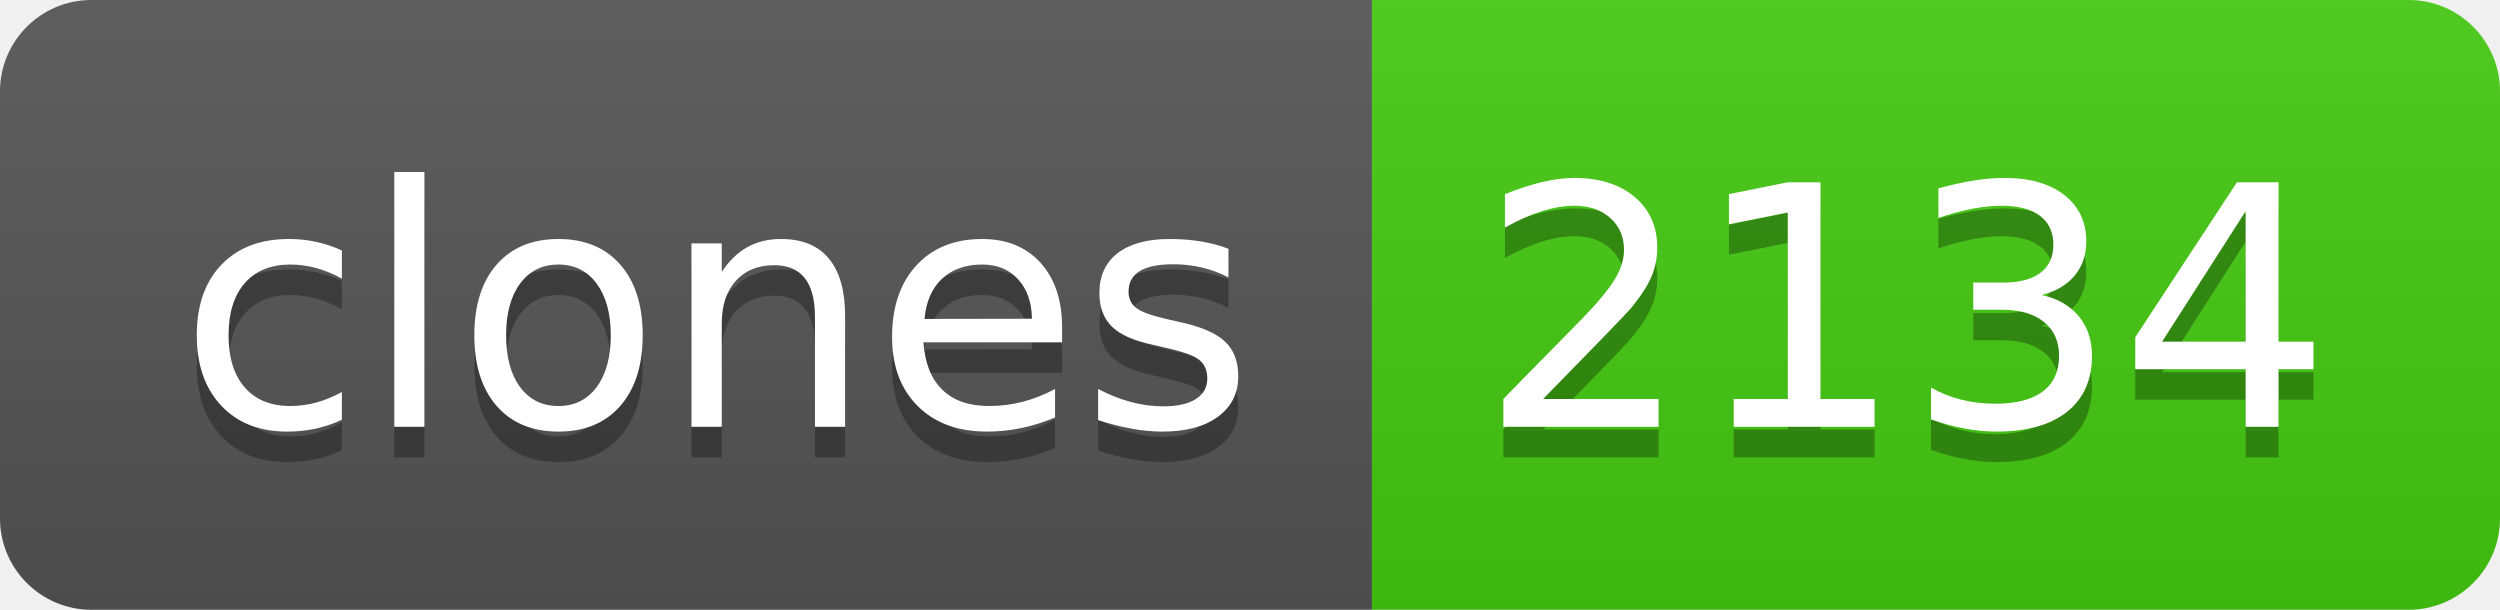
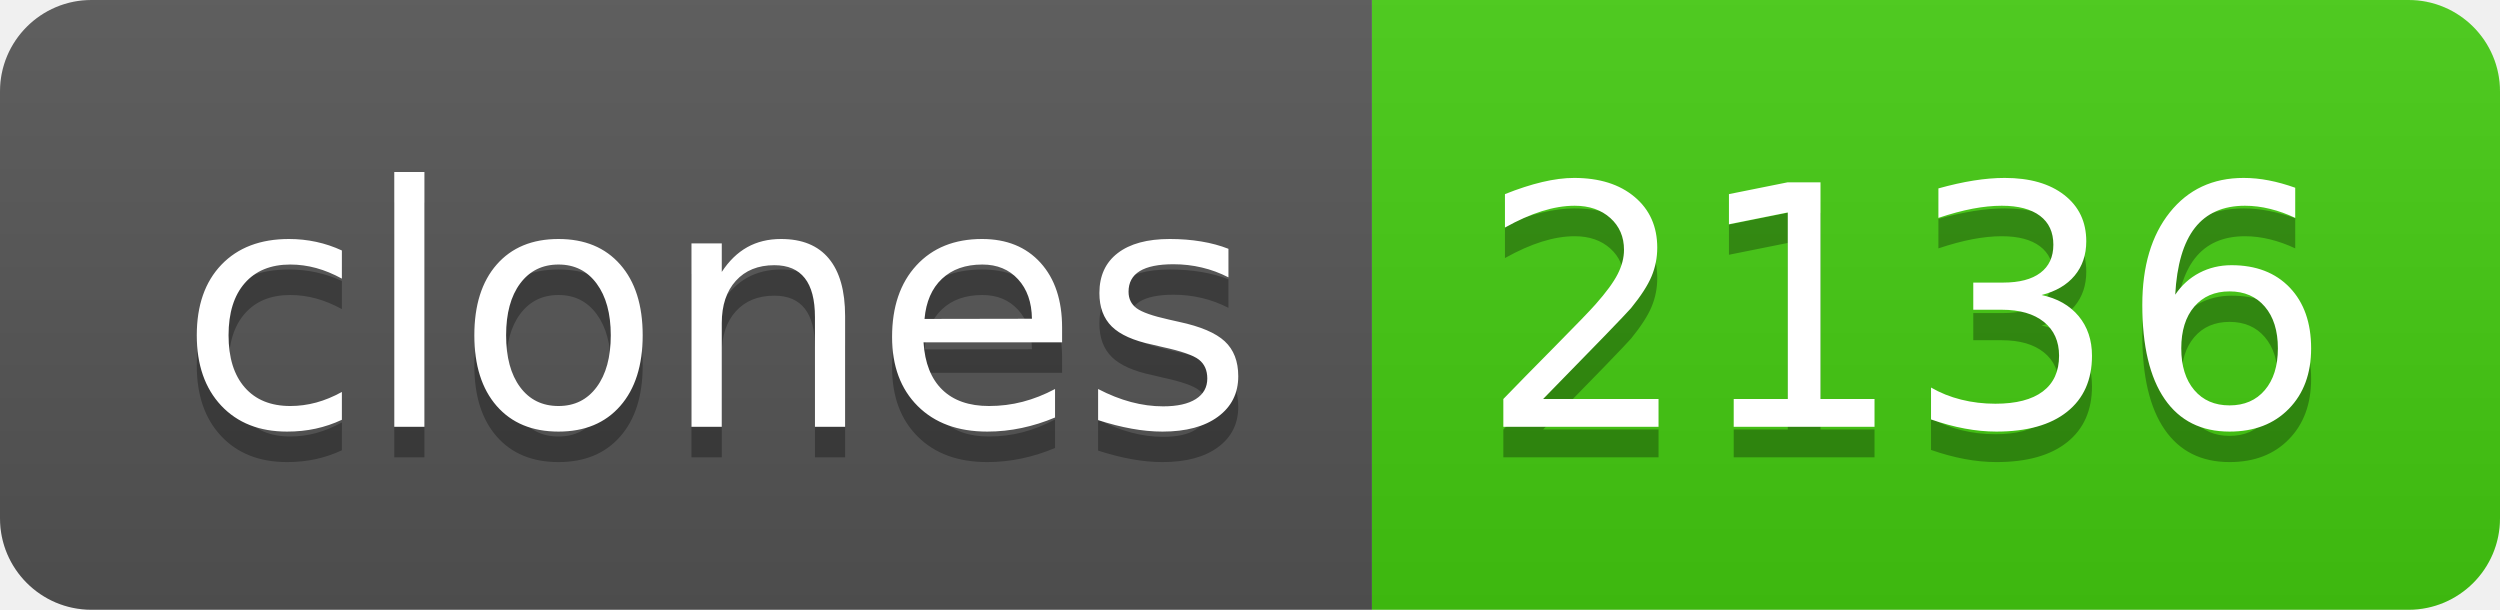
- <svg xmlns="http://www.w3.org/2000/svg" width="82" height="20" role="img" aria-label="clones: 2134">
+ <svg xmlns="http://www.w3.org/2000/svg" width="82" height="20" role="img" aria-label="clones: 2136">
  <linearGradient id="s" x2="0" y2="100%">
    <stop offset="0" stop-color="#bbb" stop-opacity=".1" />
    <stop offset="1" stop-opacity=".1" />
  </linearGradient>
  <clipPath id="r">
    <rect width="82" height="20" rx="3" fill="#fff" />
  </clipPath>
  <g clip-path="url(#r)">
    <rect width="45" height="20" fill="#555" />
    <rect x="45" width="37" height="20" fill="#4c1" />
    <rect width="82" height="20" fill="url(#s)" />
  </g>
  <g fill="#fff" text-anchor="middle" font-family="Verdana,Geneva,DejaVu Sans,sans-serif" text-rendering="geometricPrecision" font-size="110">
    <text aria-hidden="true" x="235" y="150" fill="#010101" fill-opacity=".3" transform="scale(.1)" textLength="350">clones</text>
    <text x="235" y="140" transform="scale(.1)" fill="#fff" textLength="350">clones</text>
-     <text aria-hidden="true" x="625" y="150" fill="#010101" fill-opacity=".3" transform="scale(.1)" textLength="270">2134</text>
-     <text x="625" y="140" transform="scale(.1)" fill="#fff" textLength="270">2134</text>
+     <text aria-hidden="true" x="625" y="150" fill="#010101" fill-opacity=".3" transform="scale(.1)" textLength="270">2136</text>
+     <text x="625" y="140" transform="scale(.1)" fill="#fff" textLength="270">2136</text>
  </g>
</svg>
